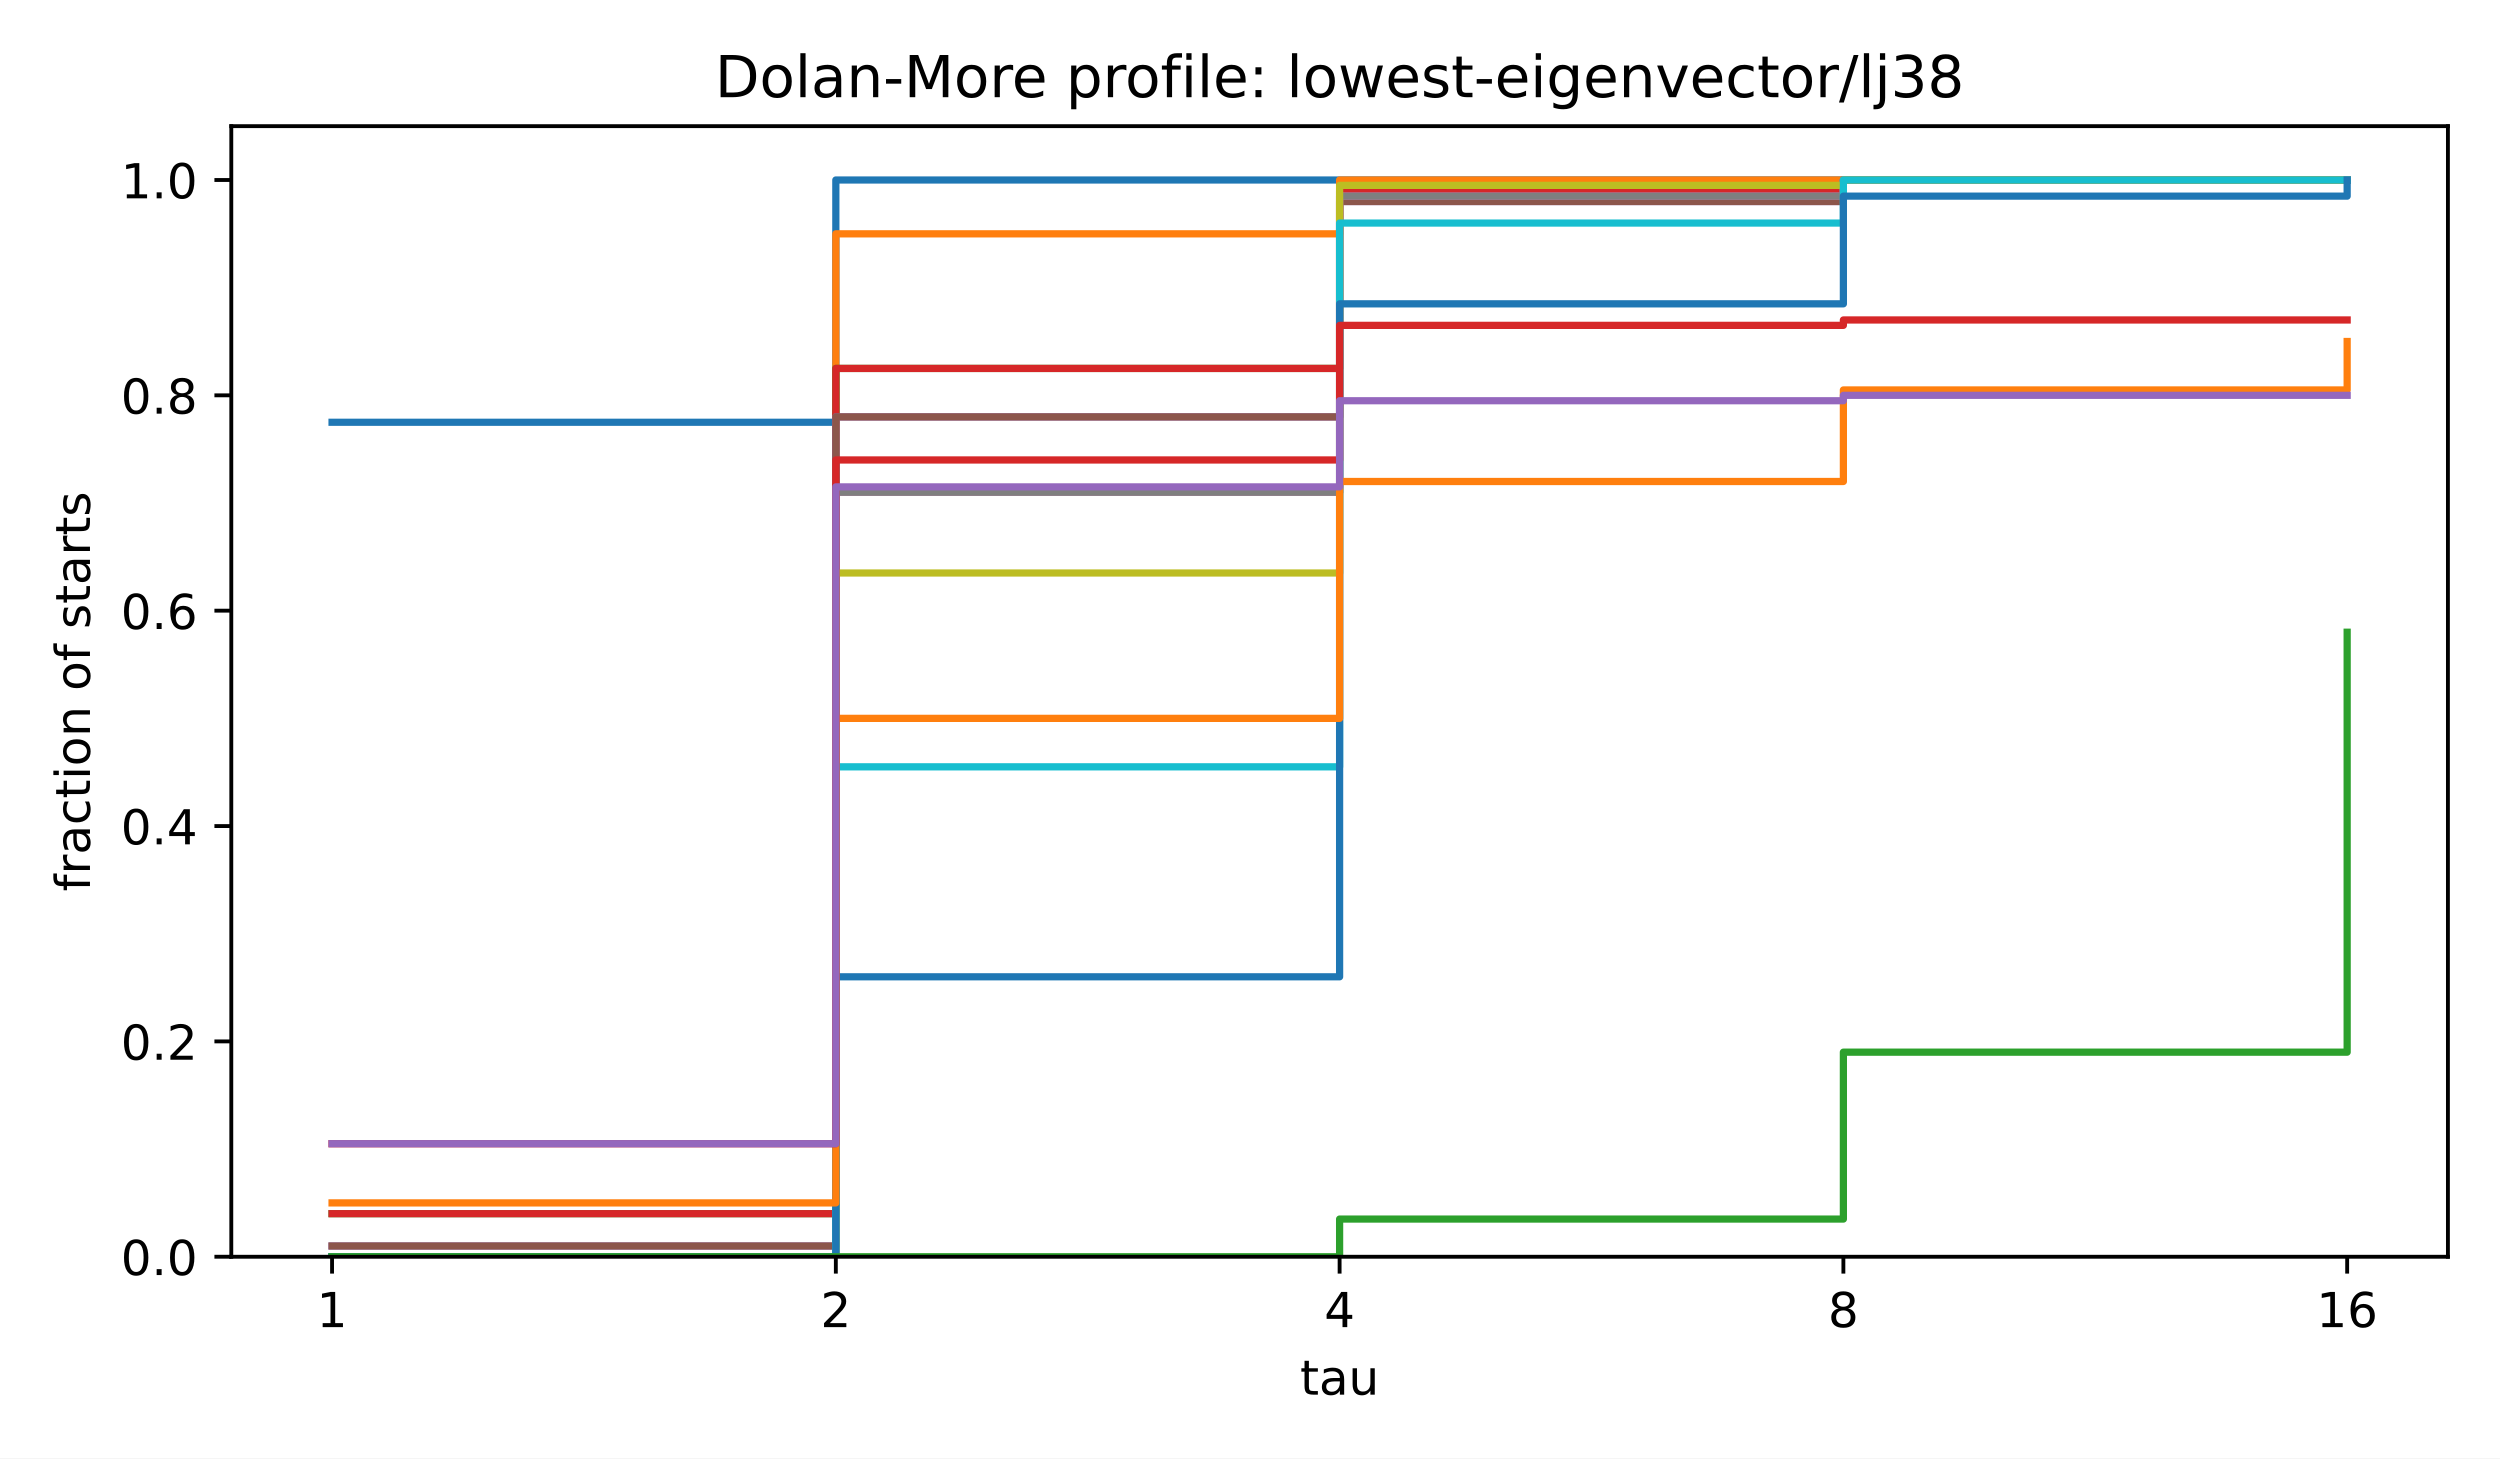
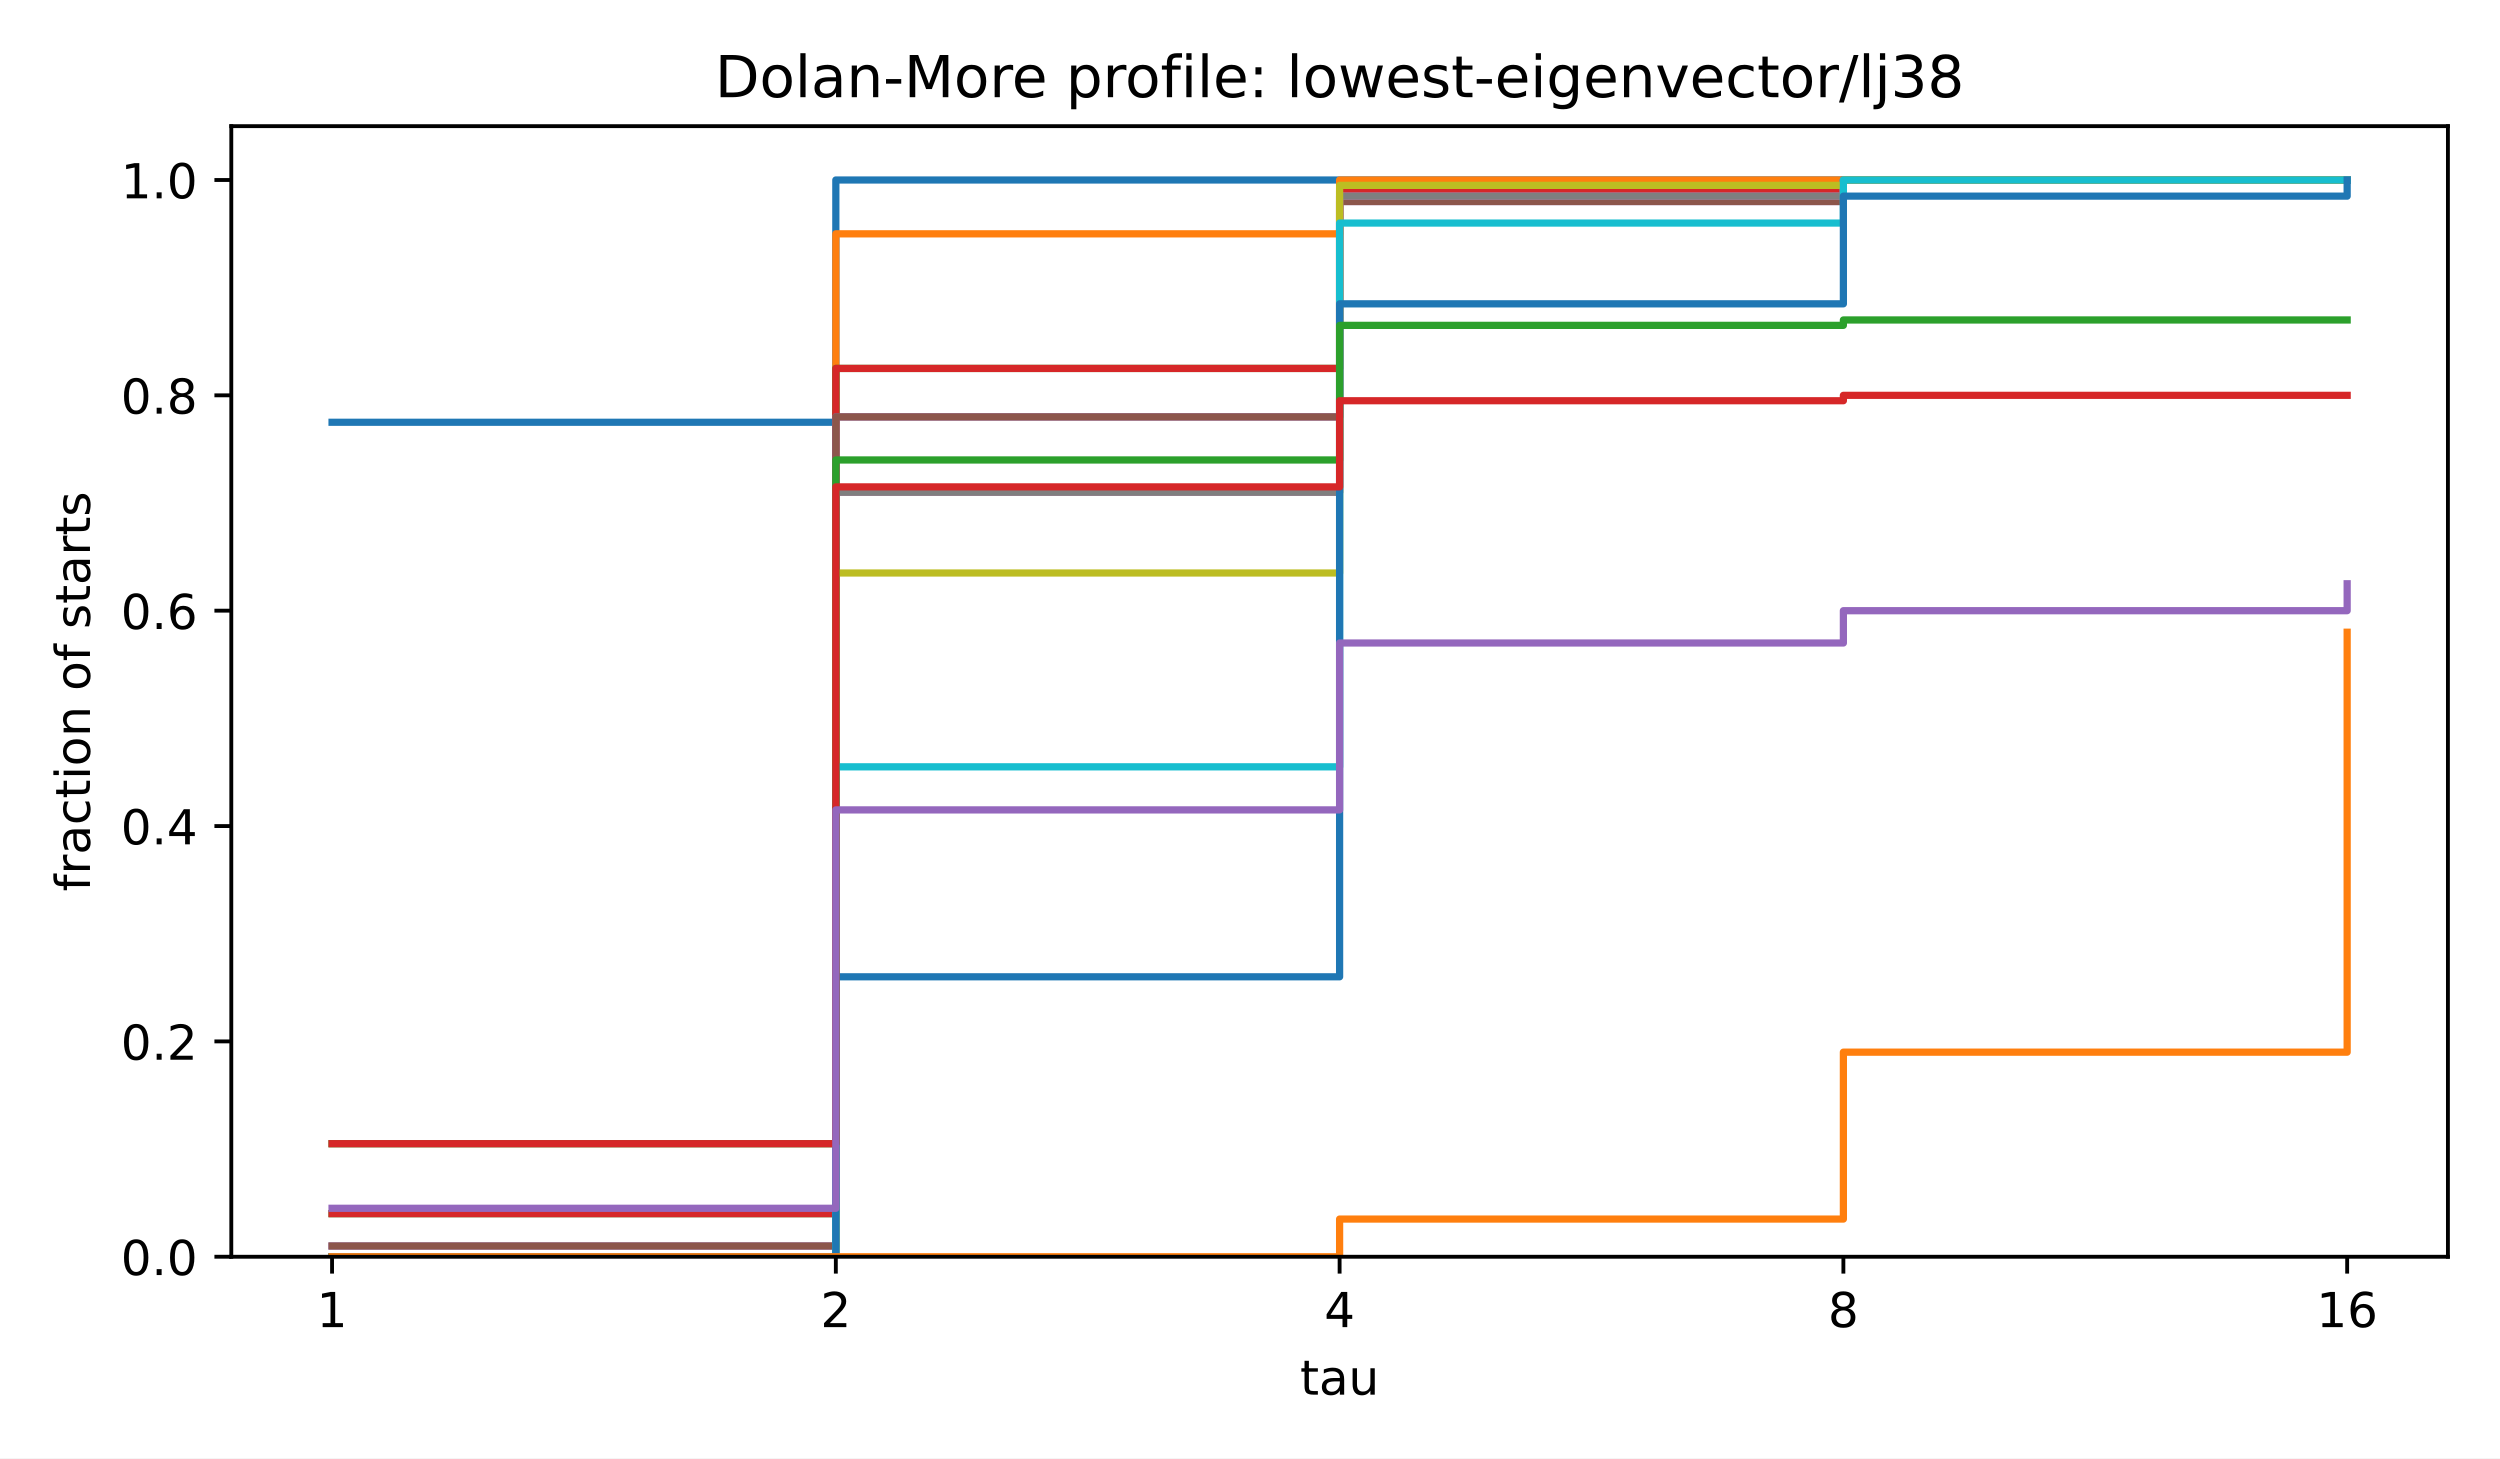
<svg xmlns="http://www.w3.org/2000/svg" xmlns:xlink="http://www.w3.org/1999/xlink" width="518.4pt" height="302.4pt" viewBox="0 0 518.4 302.4" version="1.1">
  <defs>
    <style type="text/css">*{stroke-linejoin: round; stroke-linecap: butt}</style>
  </defs>
  <g id="figure_1">
    <g id="patch_1">
      <path d="M 0 302.4  L 518.4 302.4  L 518.4 0  L 0 0  z " style="fill: #ffffff" />
    </g>
    <g id="axes_1">
      <g id="patch_2">
        <path d="M 47.962 260.6  L 507.6 260.6  L 507.6 26.16  L 47.962 26.16  z " style="fill: #ffffff" />
      </g>
      <g id="matplotlib.axis_1">
        <g id="xtick_1">
          <g id="line2d_1">
            <defs>
              <path id="m8ea4d47d77" d="M 0 0  L 0 3.5  " style="stroke: #000000; stroke-width: 0.8" />
            </defs>
            <g>
              <use xlink:href="#m8ea4d47d77" x="68.855" y="260.6" style="stroke: #000000; stroke-width: 0.8" />
            </g>
          </g>
          <g id="text_1">
            <text style="font-size: 10px; font-family: 'DejaVu Sans', 'Bitstream Vera Sans', 'Computer Modern Sans Serif', 'Lucida Grande', 'Verdana', 'Geneva', 'Lucid', 'Arial', 'Helvetica', 'Avant Garde', sans-serif; text-anchor: middle" x="68.855" y="275.198" transform="rotate(-0 68.85496 275.1977)">1</text>
          </g>
        </g>
        <g id="xtick_2">
          <g id="line2d_2">
            <g>
              <use xlink:href="#m8ea4d47d77" x="173.318" y="260.6" style="stroke: #000000; stroke-width: 0.8" />
            </g>
          </g>
          <g id="text_2">
            <text style="font-size: 10px; font-family: 'DejaVu Sans', 'Bitstream Vera Sans', 'Computer Modern Sans Serif', 'Lucida Grande', 'Verdana', 'Geneva', 'Lucid', 'Arial', 'Helvetica', 'Avant Garde', sans-serif; text-anchor: middle" x="173.318" y="275.198" transform="rotate(-0 173.3181 275.1977)">2</text>
          </g>
        </g>
        <g id="xtick_3">
          <g id="line2d_3">
            <g>
              <use xlink:href="#m8ea4d47d77" x="277.781" y="260.6" style="stroke: #000000; stroke-width: 0.8" />
            </g>
          </g>
          <g id="text_3">
            <text style="font-size: 10px; font-family: 'DejaVu Sans', 'Bitstream Vera Sans', 'Computer Modern Sans Serif', 'Lucida Grande', 'Verdana', 'Geneva', 'Lucid', 'Arial', 'Helvetica', 'Avant Garde', sans-serif; text-anchor: middle" x="277.781" y="275.198" transform="rotate(-0 277.7812 275.1977)">4</text>
          </g>
        </g>
        <g id="xtick_4">
          <g id="line2d_4">
            <g>
              <use xlink:href="#m8ea4d47d77" x="382.244" y="260.6" style="stroke: #000000; stroke-width: 0.8" />
            </g>
          </g>
          <g id="text_4">
            <text style="font-size: 10px; font-family: 'DejaVu Sans', 'Bitstream Vera Sans', 'Computer Modern Sans Serif', 'Lucida Grande', 'Verdana', 'Geneva', 'Lucid', 'Arial', 'Helvetica', 'Avant Garde', sans-serif; text-anchor: middle" x="382.244" y="275.198" transform="rotate(-0 382.2443 275.1977)">8</text>
          </g>
        </g>
        <g id="xtick_5">
          <g id="line2d_5">
            <g>
              <use xlink:href="#m8ea4d47d77" x="486.707" y="260.6" style="stroke: #000000; stroke-width: 0.8" />
            </g>
          </g>
          <g id="text_5">
            <text style="font-size: 10px; font-family: 'DejaVu Sans', 'Bitstream Vera Sans', 'Computer Modern Sans Serif', 'Lucida Grande', 'Verdana', 'Geneva', 'Lucid', 'Arial', 'Helvetica', 'Avant Garde', sans-serif; text-anchor: middle" x="486.707" y="275.198" transform="rotate(-0 486.7074 275.1977)">16</text>
          </g>
        </g>
        <g id="text_6">
          <text style="font-size: 10px; font-family: 'DejaVu Sans', 'Bitstream Vera Sans', 'Computer Modern Sans Serif', 'Lucida Grande', 'Verdana', 'Geneva', 'Lucid', 'Arial', 'Helvetica', 'Avant Garde', sans-serif; text-anchor: middle" x="277.781" y="289.198" transform="rotate(-0 277.7812 289.1977)">tau</text>
        </g>
      </g>
      <g id="matplotlib.axis_2">
        <g id="ytick_1">
          <g id="line2d_6">
            <defs>
              <path id="md659df78fa" d="M 0 0  L -3.5 0  " style="stroke: #000000; stroke-width: 0.8" />
            </defs>
            <g>
              <use xlink:href="#md659df78fa" x="47.962" y="260.6" style="stroke: #000000; stroke-width: 0.8" />
            </g>
          </g>
          <g id="text_7">
            <text style="font-size: 10px; font-family: 'DejaVu Sans', 'Bitstream Vera Sans', 'Computer Modern Sans Serif', 'Lucida Grande', 'Verdana', 'Geneva', 'Lucid', 'Arial', 'Helvetica', 'Avant Garde', sans-serif; text-anchor: end" x="40.962" y="264.399" transform="rotate(-0 40.96234 264.3988)">0.0</text>
          </g>
        </g>
        <g id="ytick_2">
          <g id="line2d_7">
            <g>
              <use xlink:href="#md659df78fa" x="47.962" y="215.945" style="stroke: #000000; stroke-width: 0.8" />
            </g>
          </g>
          <g id="text_8">
            <text style="font-size: 10px; font-family: 'DejaVu Sans', 'Bitstream Vera Sans', 'Computer Modern Sans Serif', 'Lucida Grande', 'Verdana', 'Geneva', 'Lucid', 'Arial', 'Helvetica', 'Avant Garde', sans-serif; text-anchor: end" x="40.962" y="219.744" transform="rotate(-0 40.96234 219.7436)">0.2</text>
          </g>
        </g>
        <g id="ytick_3">
          <g id="line2d_8">
            <g>
              <use xlink:href="#md659df78fa" x="47.962" y="171.29" style="stroke: #000000; stroke-width: 0.8" />
            </g>
          </g>
          <g id="text_9">
            <text style="font-size: 10px; font-family: 'DejaVu Sans', 'Bitstream Vera Sans', 'Computer Modern Sans Serif', 'Lucida Grande', 'Verdana', 'Geneva', 'Lucid', 'Arial', 'Helvetica', 'Avant Garde', sans-serif; text-anchor: end" x="40.962" y="175.088" transform="rotate(-0 40.96234 175.0884)">0.4</text>
          </g>
        </g>
        <g id="ytick_4">
          <g id="line2d_9">
            <g>
              <use xlink:href="#md659df78fa" x="47.962" y="126.634" style="stroke: #000000; stroke-width: 0.8" />
            </g>
          </g>
          <g id="text_10">
            <text style="font-size: 10px; font-family: 'DejaVu Sans', 'Bitstream Vera Sans', 'Computer Modern Sans Serif', 'Lucida Grande', 'Verdana', 'Geneva', 'Lucid', 'Arial', 'Helvetica', 'Avant Garde', sans-serif; text-anchor: end" x="40.962" y="130.433" transform="rotate(-0 40.96234 130.4331)">0.6</text>
          </g>
        </g>
        <g id="ytick_5">
          <g id="line2d_10">
            <g>
              <use xlink:href="#md659df78fa" x="47.962" y="81.979" style="stroke: #000000; stroke-width: 0.8" />
            </g>
          </g>
          <g id="text_11">
            <text style="font-size: 10px; font-family: 'DejaVu Sans', 'Bitstream Vera Sans', 'Computer Modern Sans Serif', 'Lucida Grande', 'Verdana', 'Geneva', 'Lucid', 'Arial', 'Helvetica', 'Avant Garde', sans-serif; text-anchor: end" x="40.962" y="85.778" transform="rotate(-0 40.96234 85.77788)">0.8</text>
          </g>
        </g>
        <g id="ytick_6">
          <g id="line2d_11">
            <g>
              <use xlink:href="#md659df78fa" x="47.962" y="37.324" style="stroke: #000000; stroke-width: 0.8" />
            </g>
          </g>
          <g id="text_12">
            <text style="font-size: 10px; font-family: 'DejaVu Sans', 'Bitstream Vera Sans', 'Computer Modern Sans Serif', 'Lucida Grande', 'Verdana', 'Geneva', 'Lucid', 'Arial', 'Helvetica', 'Avant Garde', sans-serif; text-anchor: end" x="40.962" y="41.123" transform="rotate(-0 40.96234 41.12264)">1.0</text>
          </g>
        </g>
        <g id="text_13">
          <text style="font-size: 10px; font-family: 'DejaVu Sans', 'Bitstream Vera Sans', 'Computer Modern Sans Serif', 'Lucida Grande', 'Verdana', 'Geneva', 'Lucid', 'Arial', 'Helvetica', 'Avant Garde', sans-serif; text-anchor: middle" x="18.657" y="143.38" transform="rotate(-90 18.65687 143.38)">fraction of starts</text>
        </g>
      </g>
      <g id="line2d_12">
        <path d="M 68.855 87.561  L 173.318 87.561  L 173.318 37.324  L 277.781 37.324  L 277.781 37.324  L 382.244 37.324  L 382.244 37.324  L 486.707 37.324  L 486.707 37.324  " clip-path="url(#p4e380cea4b)" style="fill: none; stroke: #1f77b4; stroke-width: 1.5; stroke-linecap: square" />
      </g>
      <g id="line2d_13">
        <path d="M 68.855 260.6  L 173.318 260.6  L 173.318 48.488  L 277.781 48.488  L 277.781 37.324  L 382.244 37.324  L 382.244 37.324  L 486.707 37.324  L 486.707 37.324  " clip-path="url(#p4e380cea4b)" style="fill: none; stroke: #ff7f0e; stroke-width: 1.5; stroke-linecap: square" />
      </g>
      <g id="line2d_14">
        <path d="M 68.855 251.669  L 173.318 251.669  L 173.318 76.397  L 277.781 76.397  L 277.781 39.557  L 382.244 39.557  L 382.244 37.324  L 486.707 37.324  L 486.707 37.324  " clip-path="url(#p4e380cea4b)" style="fill: none; stroke: #2ca02c; stroke-width: 1.5; stroke-linecap: square" />
      </g>
      <g id="line2d_15">
        <path d="M 68.855 251.669  L 173.318 251.669  L 173.318 76.397  L 277.781 76.397  L 277.781 39.557  L 382.244 39.557  L 382.244 37.324  L 486.707 37.324  L 486.707 37.324  " clip-path="url(#p4e380cea4b)" style="fill: none; stroke: #d62728; stroke-width: 1.5; stroke-linecap: square" />
      </g>
      <g id="line2d_16">
        <path d="M 68.855 258.367  L 173.318 258.367  L 173.318 86.445  L 277.781 86.445  L 277.781 41.789  L 382.244 41.789  L 382.244 37.324  L 486.707 37.324  L 486.707 37.324  " clip-path="url(#p4e380cea4b)" style="fill: none; stroke: #9467bd; stroke-width: 1.5; stroke-linecap: square" />
      </g>
      <g id="line2d_17">
        <path d="M 68.855 258.367  L 173.318 258.367  L 173.318 86.445  L 277.781 86.445  L 277.781 41.789  L 382.244 41.789  L 382.244 37.324  L 486.707 37.324  L 486.707 37.324  " clip-path="url(#p4e380cea4b)" style="fill: none; stroke: #8c564b; stroke-width: 1.5; stroke-linecap: square" />
      </g>
      <g id="line2d_18">
        <path d="M 68.855 260.6  L 173.318 260.6  L 173.318 102.074  L 277.781 102.074  L 277.781 40.673  L 382.244 40.673  L 382.244 37.324  L 486.707 37.324  L 486.707 37.324  " clip-path="url(#p4e380cea4b)" style="fill: none; stroke: #e377c2; stroke-width: 1.5; stroke-linecap: square" />
      </g>
      <g id="line2d_19">
        <path d="M 68.855 260.6  L 173.318 260.6  L 173.318 102.074  L 277.781 102.074  L 277.781 40.673  L 382.244 40.673  L 382.244 37.324  L 486.707 37.324  L 486.707 37.324  " clip-path="url(#p4e380cea4b)" style="fill: none; stroke: #7f7f7f; stroke-width: 1.5; stroke-linecap: square" />
      </g>
      <g id="line2d_20">
        <path d="M 68.855 260.6  L 173.318 260.6  L 173.318 118.82  L 277.781 118.82  L 277.781 38.44  L 382.244 38.44  L 382.244 37.324  L 486.707 37.324  L 486.707 37.324  " clip-path="url(#p4e380cea4b)" style="fill: none; stroke: #bcbd22; stroke-width: 1.5; stroke-linecap: square" />
      </g>
      <g id="line2d_21">
        <path d="M 68.855 260.6  L 173.318 260.6  L 173.318 159.009  L 277.781 159.009  L 277.781 46.255  L 382.244 46.255  L 382.244 37.324  L 486.707 37.324  L 486.707 37.324  " clip-path="url(#p4e380cea4b)" style="fill: none; stroke: #17becf; stroke-width: 1.5; stroke-linecap: square" />
      </g>
      <g id="line2d_22">
        <path d="M 68.855 260.6  L 173.318 260.6  L 173.318 202.548  L 277.781 202.548  L 277.781 63.001  L 382.244 63.001  L 382.244 40.673  L 486.707 40.673  L 486.707 37.324  " clip-path="url(#p4e380cea4b)" style="fill: none; stroke: #1f77b4; stroke-width: 1.5; stroke-linecap: square" />
      </g>
      <g id="line2d_23">
-         <path d="M 68.855 249.436  L 173.318 249.436  L 173.318 148.962  L 277.781 148.962  L 277.781 99.841  L 382.244 99.841  L 382.244 80.863  L 486.707 80.863  L 486.707 70.815  " clip-path="url(#p4e380cea4b)" style="fill: none; stroke: #ff7f0e; stroke-width: 1.5; stroke-linecap: square" />
+         <path d="M 68.855 260.6  L 173.318 260.6  L 173.318 260.6  L 277.781 260.6  L 277.781 252.785  L 382.244 252.785  L 382.244 218.178  L 486.707 218.178  L 486.707 131.1  " clip-path="url(#p4e380cea4b)" style="fill: none; stroke: #ff7f0e; stroke-width: 1.5; stroke-linecap: square" />
      </g>
      <g id="line2d_24">
-         <path d="M 68.855 260.6  L 173.318 260.6  L 173.318 260.6  L 277.781 260.6  L 277.781 252.785  L 382.244 252.785  L 382.244 218.178  L 486.707 218.178  L 486.707 131.1  " clip-path="url(#p4e380cea4b)" style="fill: none; stroke: #2ca02c; stroke-width: 1.5; stroke-linecap: square" />
+         <path d="M 68.855 237.156  L 173.318 237.156  L 173.318 95.376  L 277.781 95.376  L 277.781 67.466  L 382.244 67.466  L 382.244 66.35  L 486.707 66.35  L 486.707 66.35  " clip-path="url(#p4e380cea4b)" style="fill: none; stroke: #2ca02c; stroke-width: 1.5; stroke-linecap: square" />
      </g>
      <g id="line2d_25">
-         <path d="M 68.855 237.156  L 173.318 237.156  L 173.318 95.376  L 277.781 95.376  L 277.781 67.466  L 382.244 67.466  L 382.244 66.35  L 486.707 66.35  L 486.707 66.35  " clip-path="url(#p4e380cea4b)" style="fill: none; stroke: #d62728; stroke-width: 1.5; stroke-linecap: square" />
+         <path d="M 68.855 237.156  L 173.318 237.156  L 173.318 100.958  L 277.781 100.958  L 277.781 83.095  L 382.244 83.095  L 382.244 81.979  L 486.707 81.979  L 486.707 81.979  " clip-path="url(#p4e380cea4b)" style="fill: none; stroke: #d62728; stroke-width: 1.5; stroke-linecap: square" />
      </g>
      <g id="line2d_26">
-         <path d="M 68.855 237.156  L 173.318 237.156  L 173.318 100.958  L 277.781 100.958  L 277.781 83.095  L 382.244 83.095  L 382.244 81.979  L 486.707 81.979  L 486.707 81.979  " clip-path="url(#p4e380cea4b)" style="fill: none; stroke: #9467bd; stroke-width: 1.5; stroke-linecap: square" />
+         <path d="M 68.855 250.553  L 173.318 250.553  L 173.318 167.94  L 277.781 167.94  L 277.781 133.333  L 382.244 133.333  L 382.244 126.634  L 486.707 126.634  L 486.707 121.052  " clip-path="url(#p4e380cea4b)" style="fill: none; stroke: #9467bd; stroke-width: 1.5; stroke-linecap: square" />
      </g>
      <g id="patch_3">
        <path d="M 47.962 260.6  L 47.962 26.16  " style="fill: none; stroke: #000000; stroke-width: 0.8; stroke-linejoin: miter; stroke-linecap: square" />
      </g>
      <g id="patch_4">
        <path d="M 507.6 260.6  L 507.6 26.16  " style="fill: none; stroke: #000000; stroke-width: 0.8; stroke-linejoin: miter; stroke-linecap: square" />
      </g>
      <g id="patch_5">
        <path d="M 47.962 260.6  L 507.6 260.6  " style="fill: none; stroke: #000000; stroke-width: 0.8; stroke-linejoin: miter; stroke-linecap: square" />
      </g>
      <g id="patch_6">
        <path d="M 47.962 26.16  L 507.6 26.16  " style="fill: none; stroke: #000000; stroke-width: 0.8; stroke-linejoin: miter; stroke-linecap: square" />
      </g>
      <g id="text_14">
        <text style="font-size: 12px; font-family: 'DejaVu Sans', 'Bitstream Vera Sans', 'Computer Modern Sans Serif', 'Lucida Grande', 'Verdana', 'Geneva', 'Lucid', 'Arial', 'Helvetica', 'Avant Garde', sans-serif; text-anchor: middle" x="277.781" y="20.16" transform="rotate(-0 277.7812 20.16)">Dolan-More profile: lowest-eigenvector/lj38</text>
      </g>
    </g>
  </g>
  <defs>
    <clipPath id="p4e380cea4b">
      <rect x="47.962" y="26.16" width="459.638" height="234.44" />
    </clipPath>
  </defs>
</svg>
